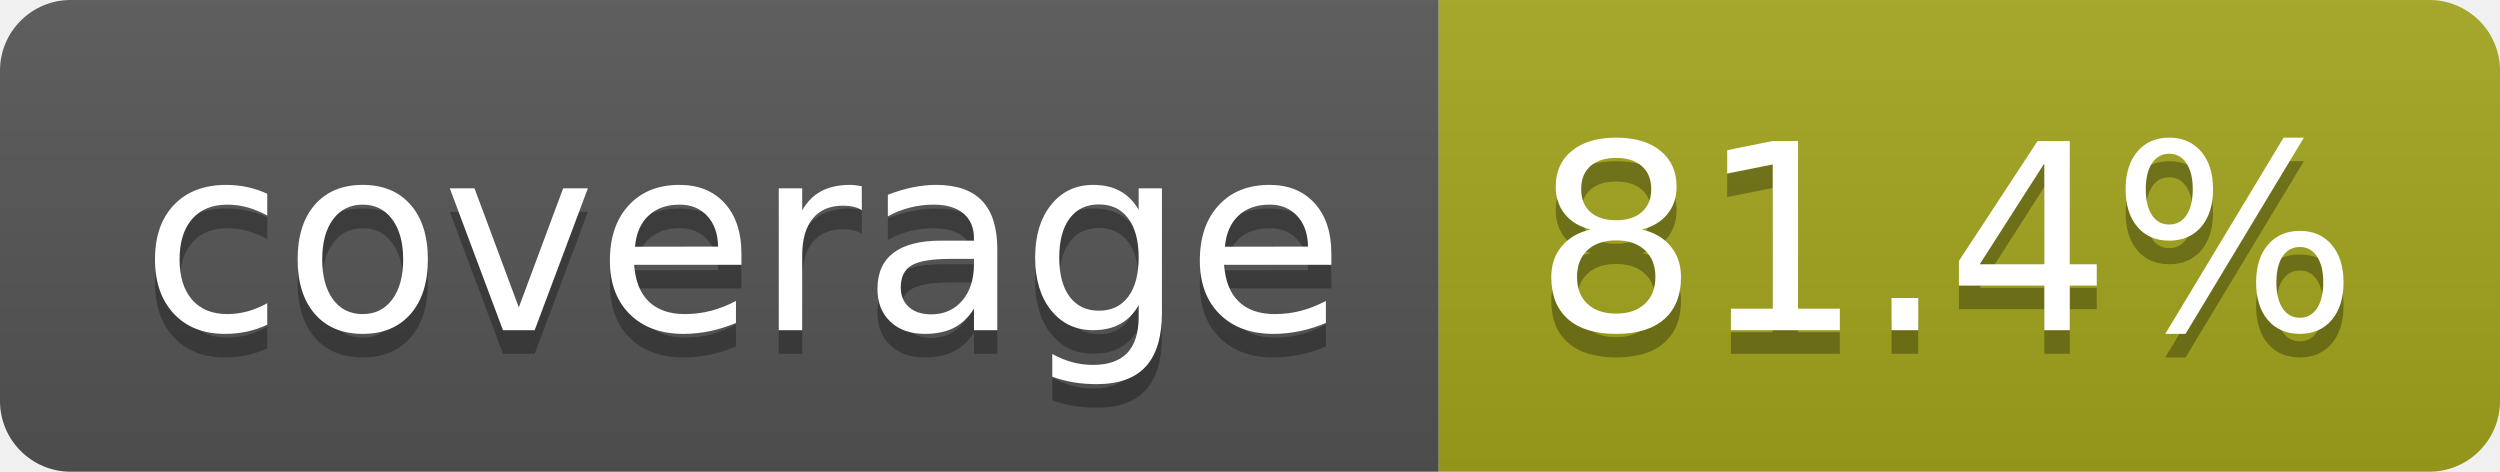
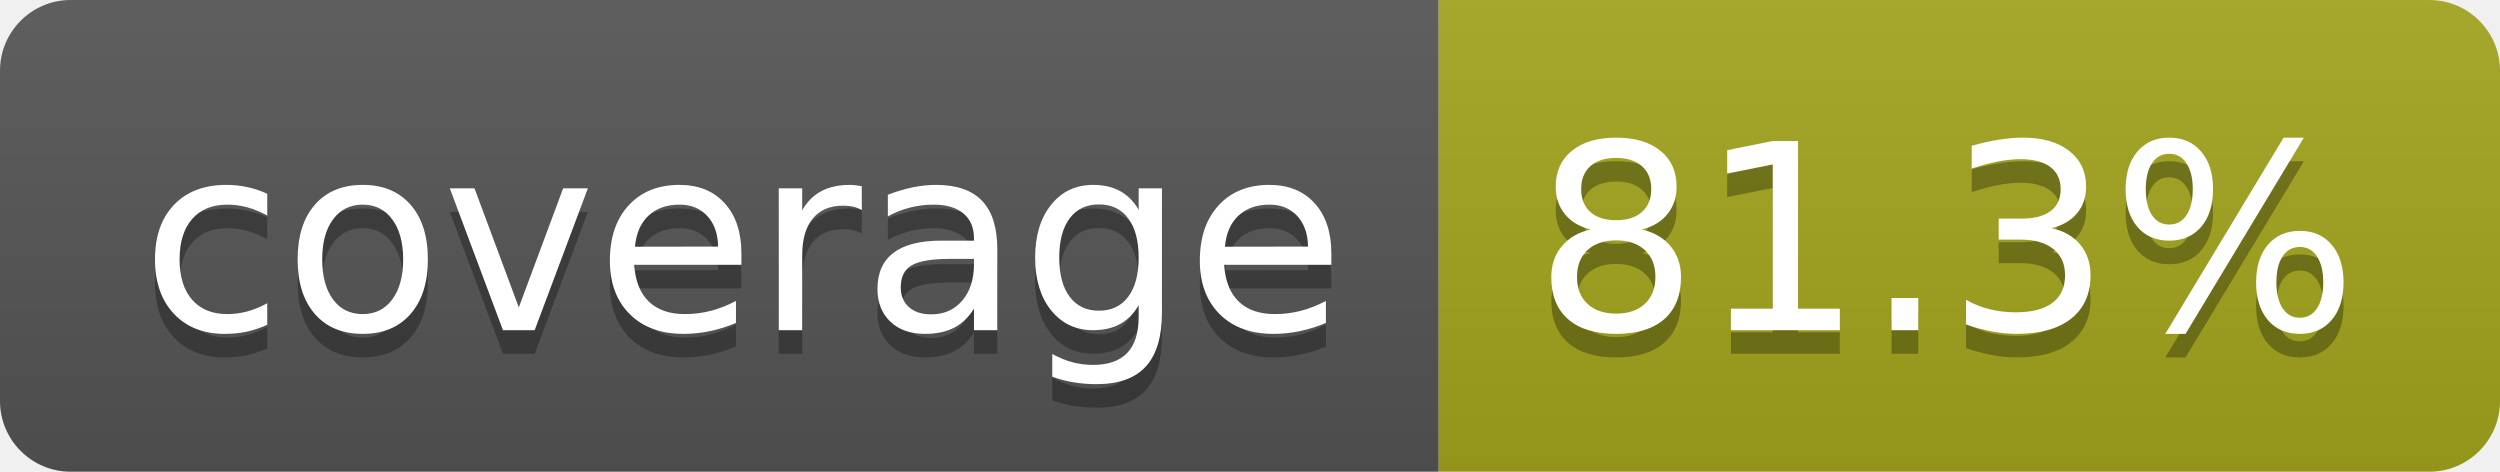
- <svg xmlns="http://www.w3.org/2000/svg" width="106" height="20" role="img" aria-label="coverage: 81.4%">
+ <svg xmlns="http://www.w3.org/2000/svg" width="106" height="20" role="img" aria-label="coverage: 81.3%">
  <linearGradient id="s" x2="0" y2="100%">
    <stop offset="0" stop-color="#bbb" stop-opacity=".1" />
    <stop offset="1" stop-opacity=".1" />
  </linearGradient>
  <clipPath id="r">
    <rect width="106" height="20" rx="3" fill="#fff" />
  </clipPath>
  <g clip-path="url(#r)">
    <rect width="61" height="20" fill="#555" />
    <rect x="61" width="45" height="20" fill="#a4a61d" />
    <rect width="106" height="20" fill="url(#s)" />
  </g>
  <g fill="#fff" text-anchor="middle" font-family="Verdana,Geneva,DejaVu Sans,sans-serif" text-rendering="geometricPrecision" font-size="110">
    <text aria-hidden="true" x="315" y="150" fill="#010101" fill-opacity=".3" transform="scale(.1)" textLength="510">coverage</text>
    <text x="315" y="140" transform="scale(.1)" fill="#fff" textLength="510">coverage</text>
-     <text aria-hidden="true" x="825" y="150" fill="#010101" fill-opacity=".3" transform="scale(.1)" textLength="350">81.4%</text>
-     <text x="825" y="140" transform="scale(.1)" fill="#fff" textLength="350">81.4%</text>
+     <text aria-hidden="true" x="825" y="150" fill="#010101" fill-opacity=".3" transform="scale(.1)" textLength="350">81.3%</text>
+     <text x="825" y="140" transform="scale(.1)" fill="#fff" textLength="350">81.3%</text>
  </g>
</svg>
